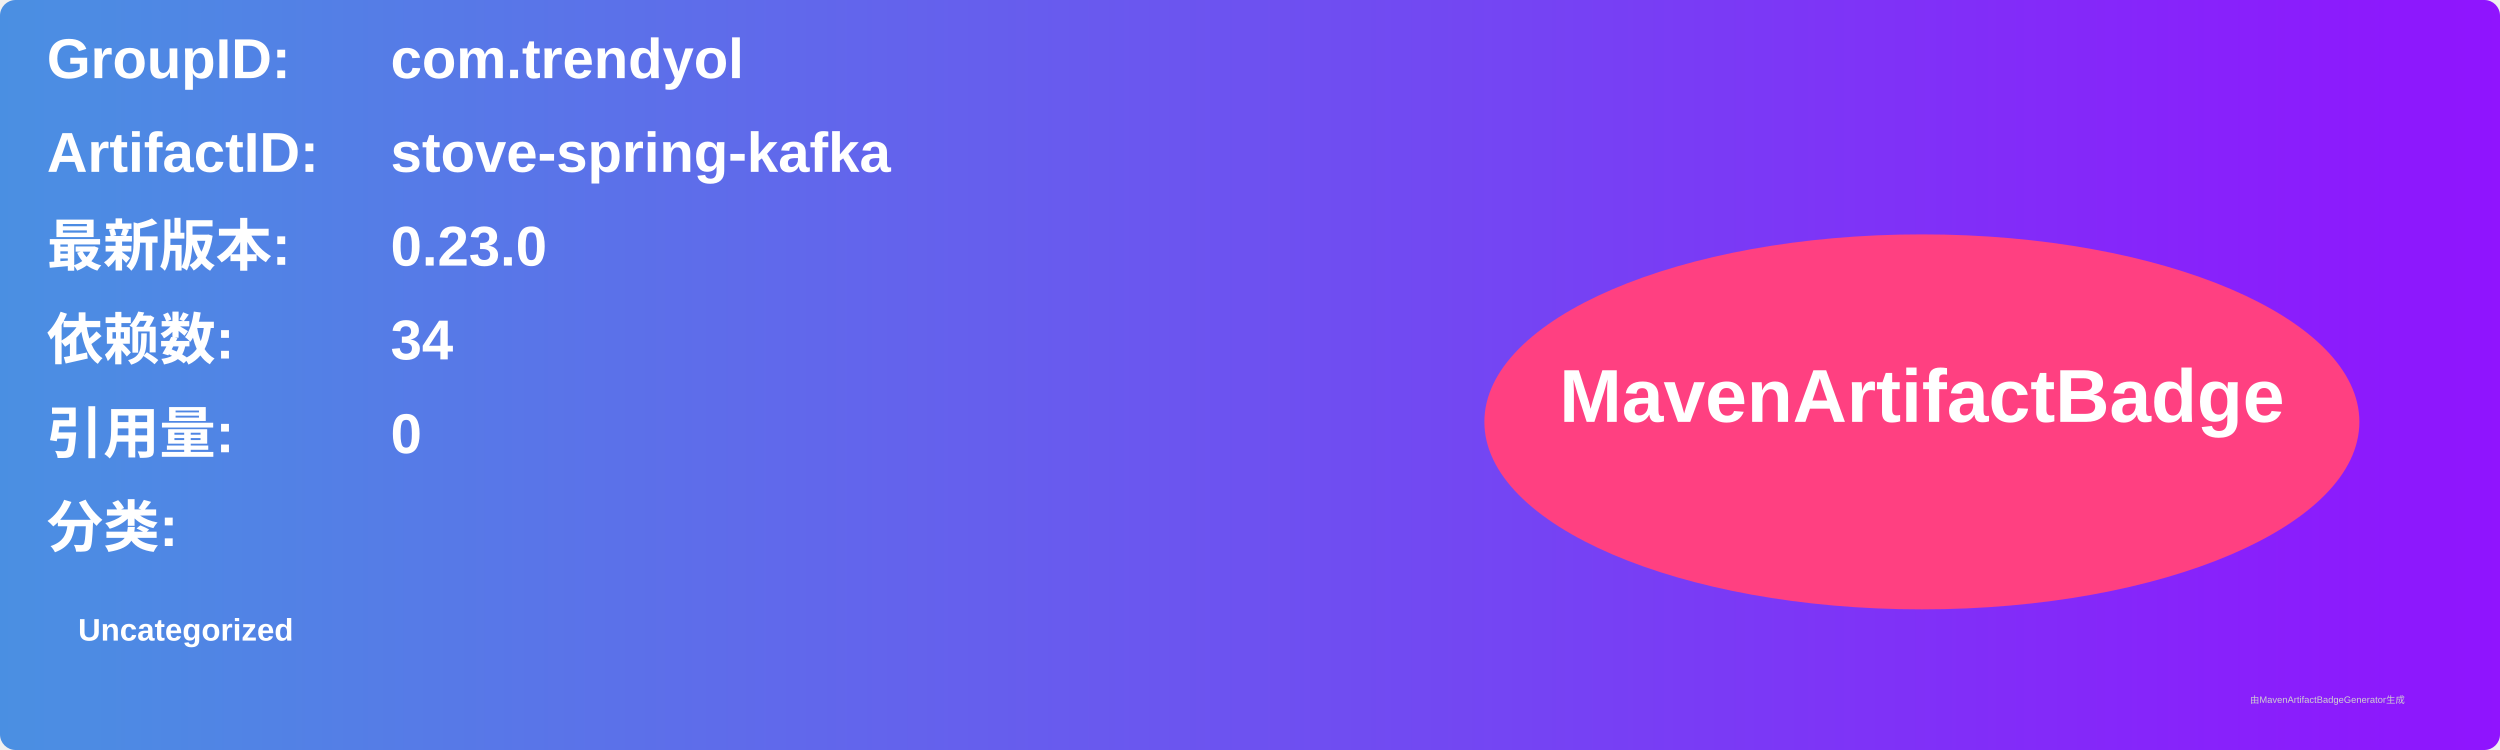
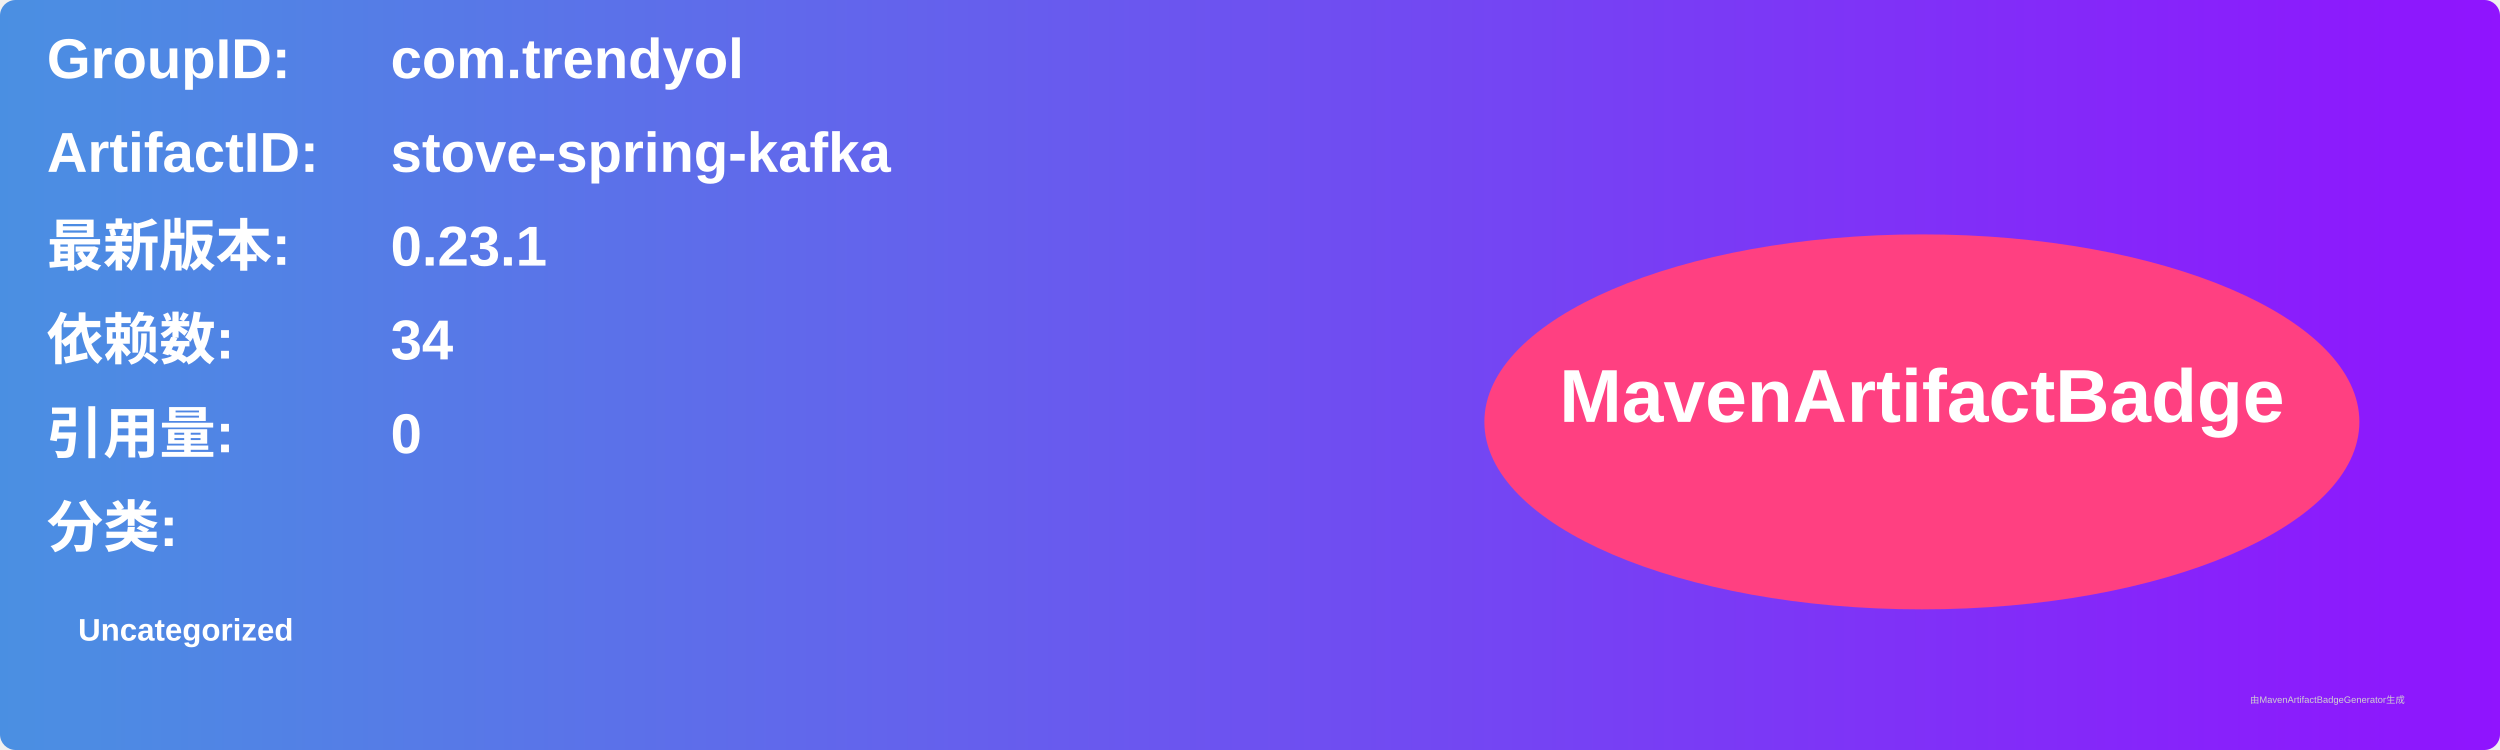
<svg xmlns="http://www.w3.org/2000/svg" width="800" height="240" viewBox="0 0 800 240">
  <linearGradient id="grad" x1="0%" y1="0%" x2="100%" y2="0%">
    <stop offset="0%" stop-color="#4a90e2" />
    <stop offset="100%" stop-color="#9013fe" />
  </linearGradient>
  <rect width="100%" height="100%" rx="5" ry="5" fill="url(#grad)" />
  <g transform="translate(15, 15)">
    <text x="0" y="10" font-family="Arial" font-size="18" fill="white" font-weight="bold" width="260">GroupID:</text>
    <text x="110" y="10" font-family="Arial" font-size="18" fill="white" font-weight="bold" width="460">com.trendyol</text>
    <text x="0" y="40" font-family="Arial" font-size="18" fill="white" font-weight="bold" width="260">ArtifactID:</text>
    <text x="110" y="40" font-family="Arial" font-size="18" fill="white" font-weight="bold" width="460">stove-spring-kafka</text>
    <text x="0" y="70" font-family="Arial" font-size="18" fill="white" font-weight="bold">最新版本:</text>
    <text x="110" y="70" font-family="Arial" font-size="18" fill="white" font-weight="bold">
-       <tspan font-weight="bold">0.23.0</tspan>
+       <tspan font-weight="bold">0.23.1</tspan>
    </text>
    <text x="0" y="100" font-family="Arial" font-size="18" fill="white" font-weight="bold">依赖数: </text>
    <text x="110" y="100" font-family="Arial" font-size="18" fill="white">
      <tspan font-weight="bold">34</tspan>
    </text>
    <text x="0" y="130" font-family="Arial" font-size="18" fill="white" font-weight="bold">引用量: </text>
    <text x="110" y="130" font-family="Arial" font-size="18" fill="white">
      <tspan font-weight="bold">0</tspan>
    </text>
    <text x="0" y="160" font-family="Arial" font-size="18" fill="white" font-weight="bold">分类:</text>
    <text x="10" y="190" font-family="Arial" font-size="10" fill="white">
      <tspan font-weight="bold">Uncategorized</tspan>
    </text>
    <ellipse cx="600" cy="120" rx="140" ry="60" fill="#ff4081" />
    <text x="600" y="120" text-anchor="middle" font-family="Arial" font-size="24" fill="white" font-weight="bold">MavenArtifactBadge</text>
  </g>
  <text x="720" y="225" font-family="Arial" font-size="3" fill="#d0d0d0">由MavenArtifactBadgeGenerator生成</text>
</svg>
